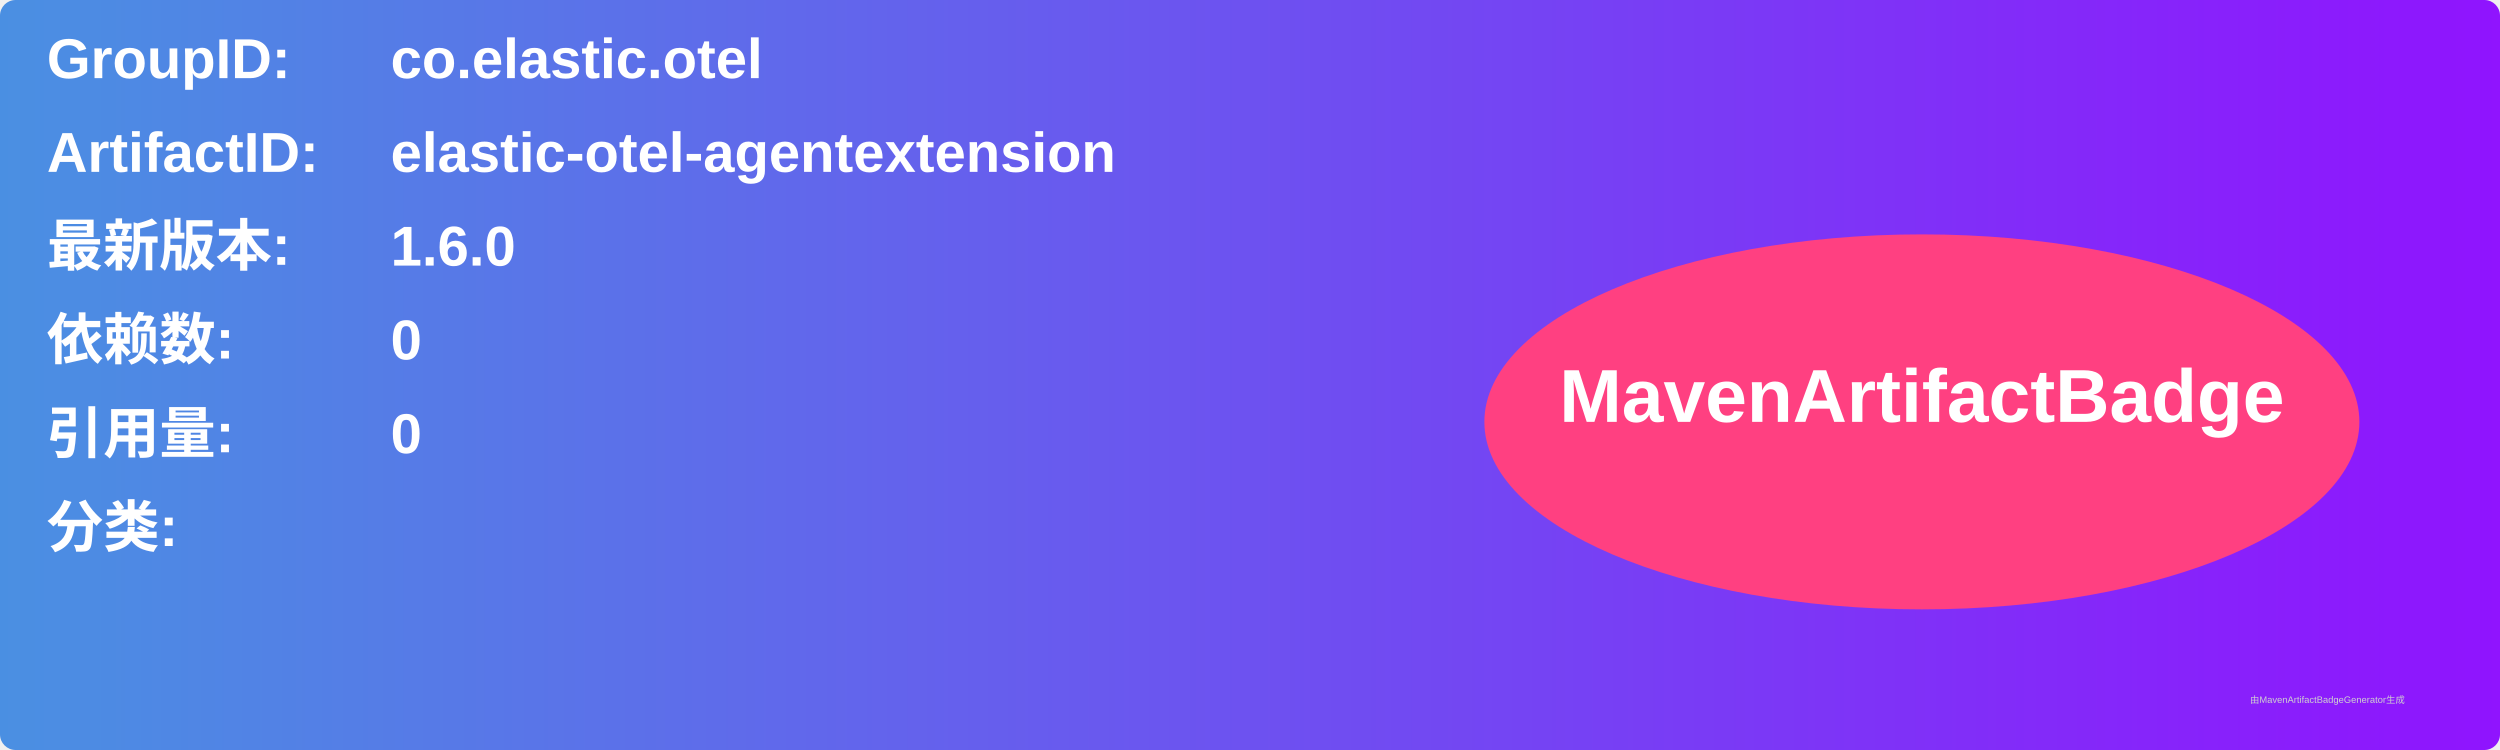
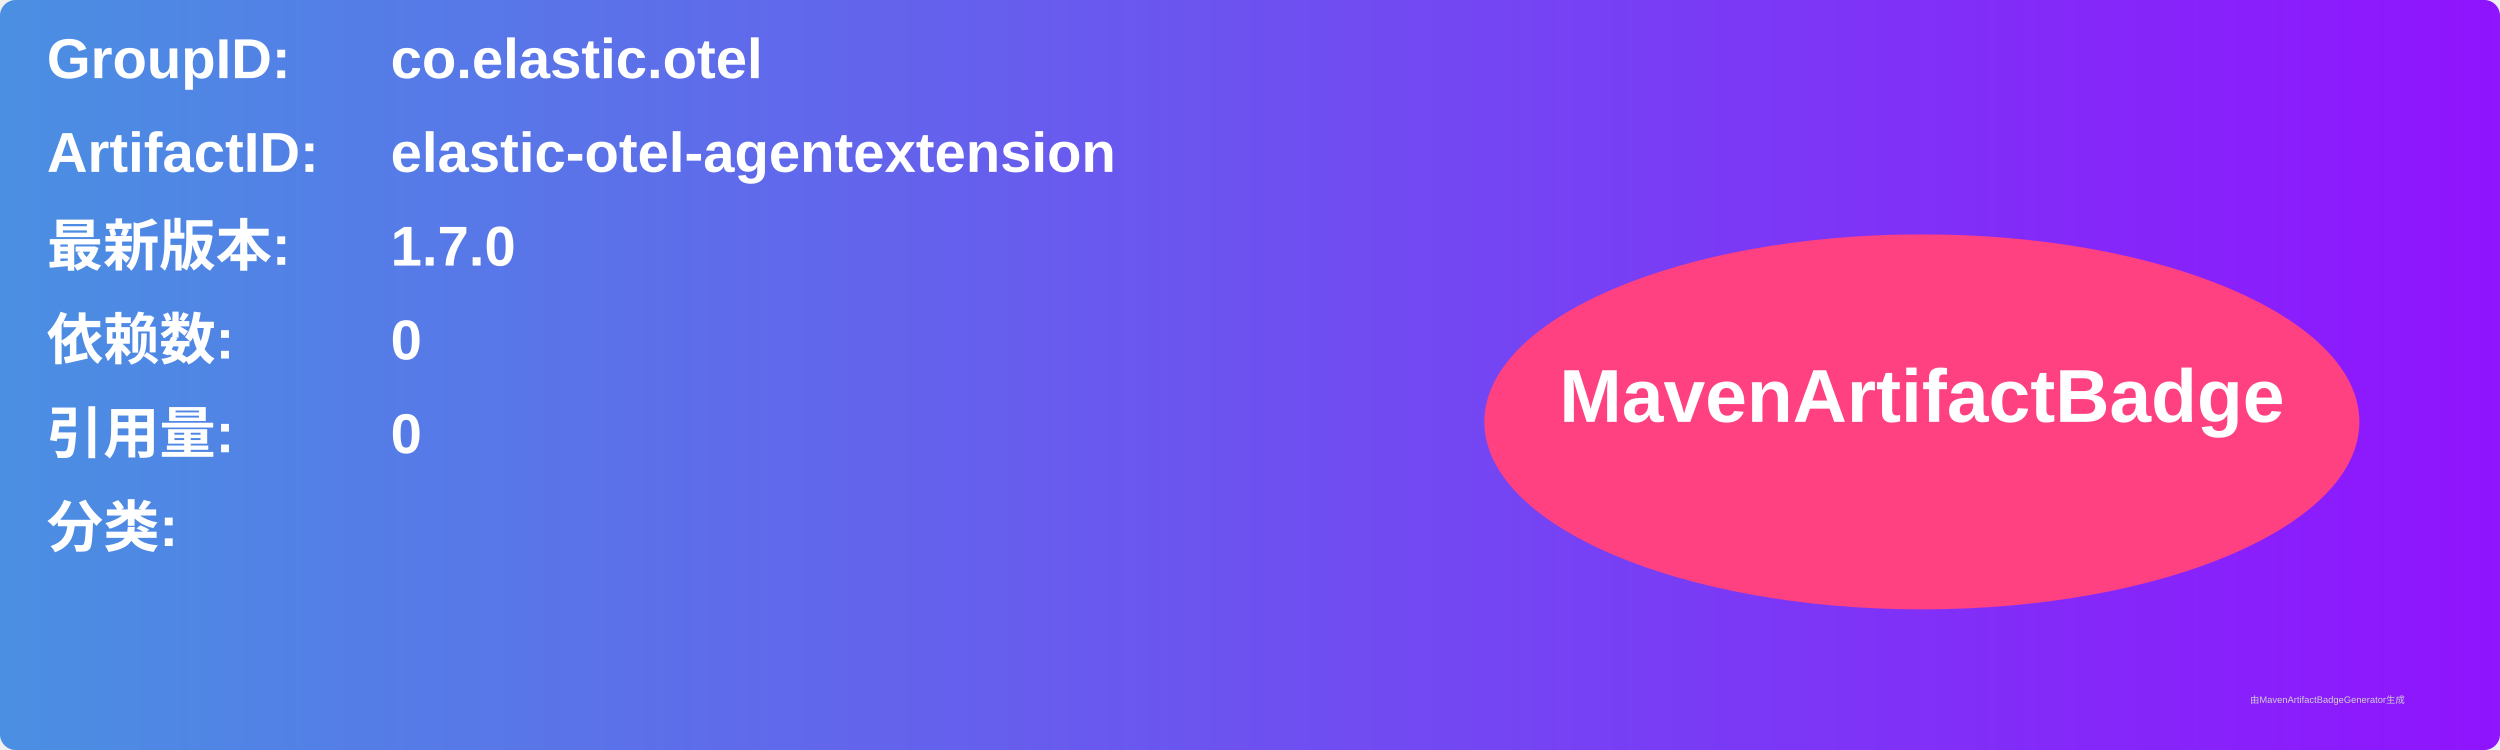
<svg xmlns="http://www.w3.org/2000/svg" width="800" height="240" viewBox="0 0 800 240">
  <linearGradient id="grad" x1="0%" y1="0%" x2="100%" y2="0%">
    <stop offset="0%" stop-color="#4a90e2" />
    <stop offset="100%" stop-color="#9013fe" />
  </linearGradient>
  <rect width="100%" height="100%" rx="5" ry="5" fill="url(#grad)" />
  <g transform="translate(15, 15)">
    <text x="0" y="10" font-family="Arial" font-size="18" fill="white" font-weight="bold" width="260">GroupID:</text>
    <text x="110" y="10" font-family="Arial" font-size="18" fill="white" font-weight="bold" width="460">co.elastic.otel</text>
    <text x="0" y="40" font-family="Arial" font-size="18" fill="white" font-weight="bold" width="260">ArtifactID:</text>
    <text x="110" y="40" font-family="Arial" font-size="18" fill="white" font-weight="bold" width="460">elastic-otel-agentextension</text>
    <text x="0" y="70" font-family="Arial" font-size="18" fill="white" font-weight="bold">最新版本:</text>
    <text x="110" y="70" font-family="Arial" font-size="18" fill="white" font-weight="bold">
-       <tspan font-weight="bold">1.6.0</tspan>
+       <tspan font-weight="bold">1.7.0</tspan>
    </text>
    <text x="0" y="100" font-family="Arial" font-size="18" fill="white" font-weight="bold">依赖数: </text>
    <text x="110" y="100" font-family="Arial" font-size="18" fill="white">
      <tspan font-weight="bold">0</tspan>
    </text>
    <text x="0" y="130" font-family="Arial" font-size="18" fill="white" font-weight="bold">引用量: </text>
    <text x="110" y="130" font-family="Arial" font-size="18" fill="white">
      <tspan font-weight="bold">0</tspan>
    </text>
    <text x="0" y="160" font-family="Arial" font-size="18" fill="white" font-weight="bold">分类:</text>
    <text x="10" y="190" font-family="Arial" font-size="10" fill="white">
      <tspan font-weight="bold" />
    </text>
    <ellipse cx="600" cy="120" rx="140" ry="60" fill="#ff4081" />
    <text x="600" y="120" text-anchor="middle" font-family="Arial" font-size="24" fill="white" font-weight="bold">MavenArtifactBadge</text>
  </g>
  <text x="720" y="225" font-family="Arial" font-size="3" fill="#d0d0d0">由MavenArtifactBadgeGenerator生成</text>
</svg>
